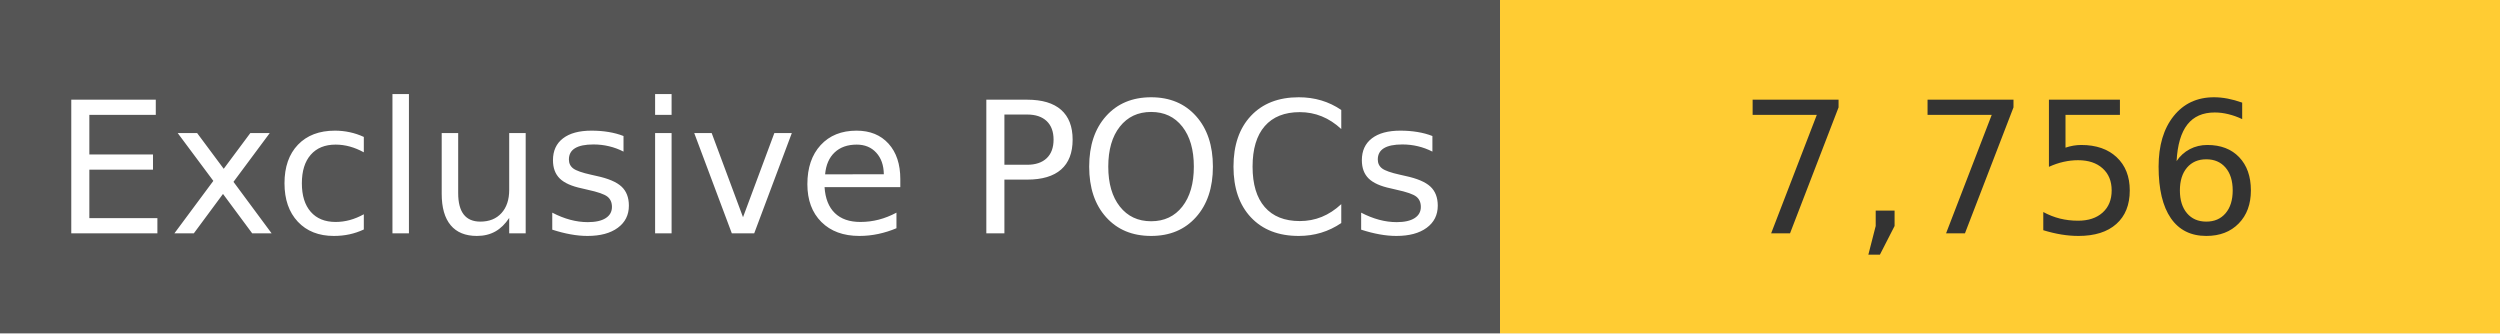
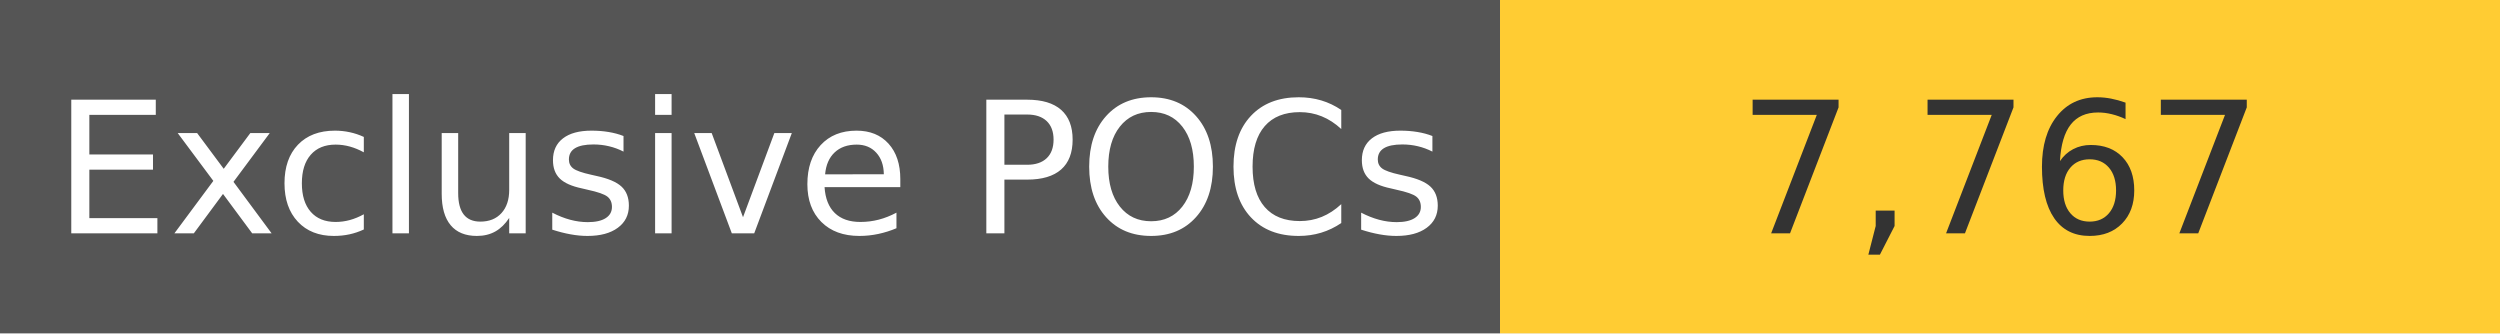
<svg xmlns="http://www.w3.org/2000/svg" width="150" height="20" role="img">
  <linearGradient id="s" x2="0" y2="100%">
    <stop offset="0" stop-color="#bbb" stop-opacity=".1" />
    <stop offset="1" stop-opacity=".1" />
  </linearGradient>
  <g>
    <rect width="90" height="20" fill="#555" />
    <rect x="90" width="267" height="20" fill="#ffcc33" />
  </g>
  <g fill="#fff" text-anchor="middle" font-family="Verdana,Geneva,DejaVu Sans,sans-serif" text-rendering="geometricPrecision" font-size="110">
    <text x="450" y="140" transform="scale(.1)" fill="#fff">
            Exclusive POCs
        </text>
    <text x="1200" y="140" transform="scale(.1)" fill="#333">
-             7,756
+             7,767
        </text>
  </g>
</svg>
